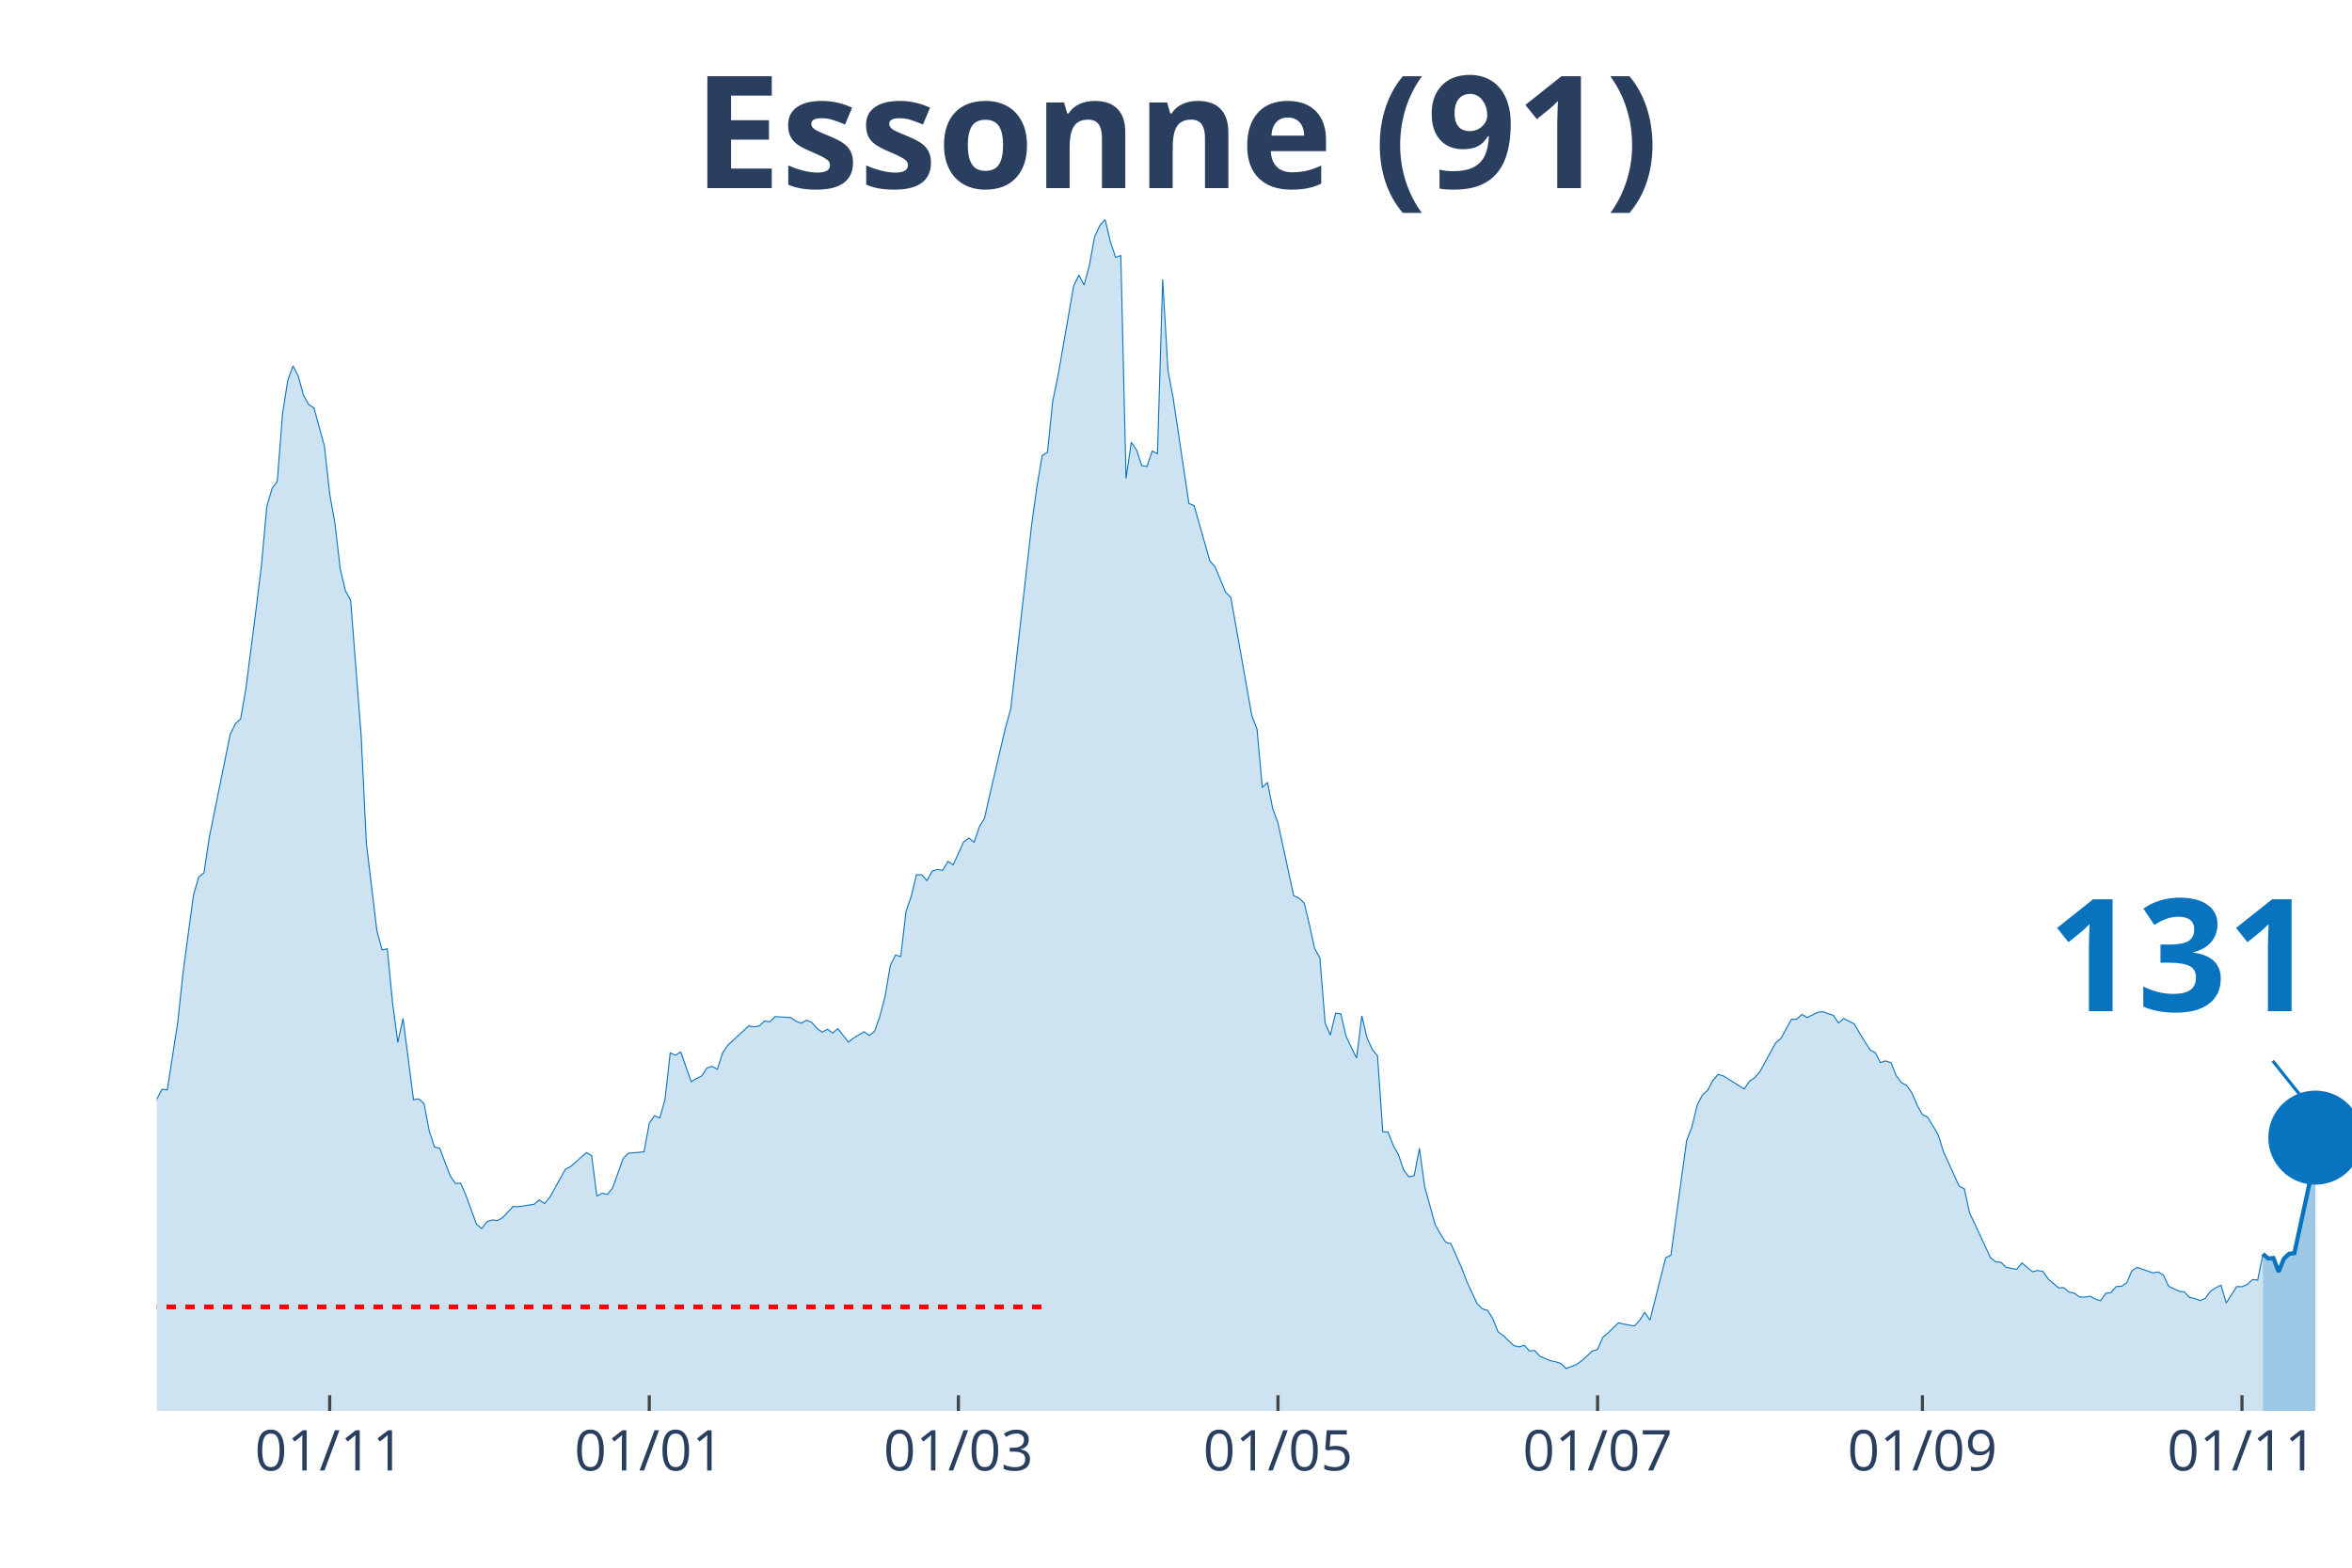
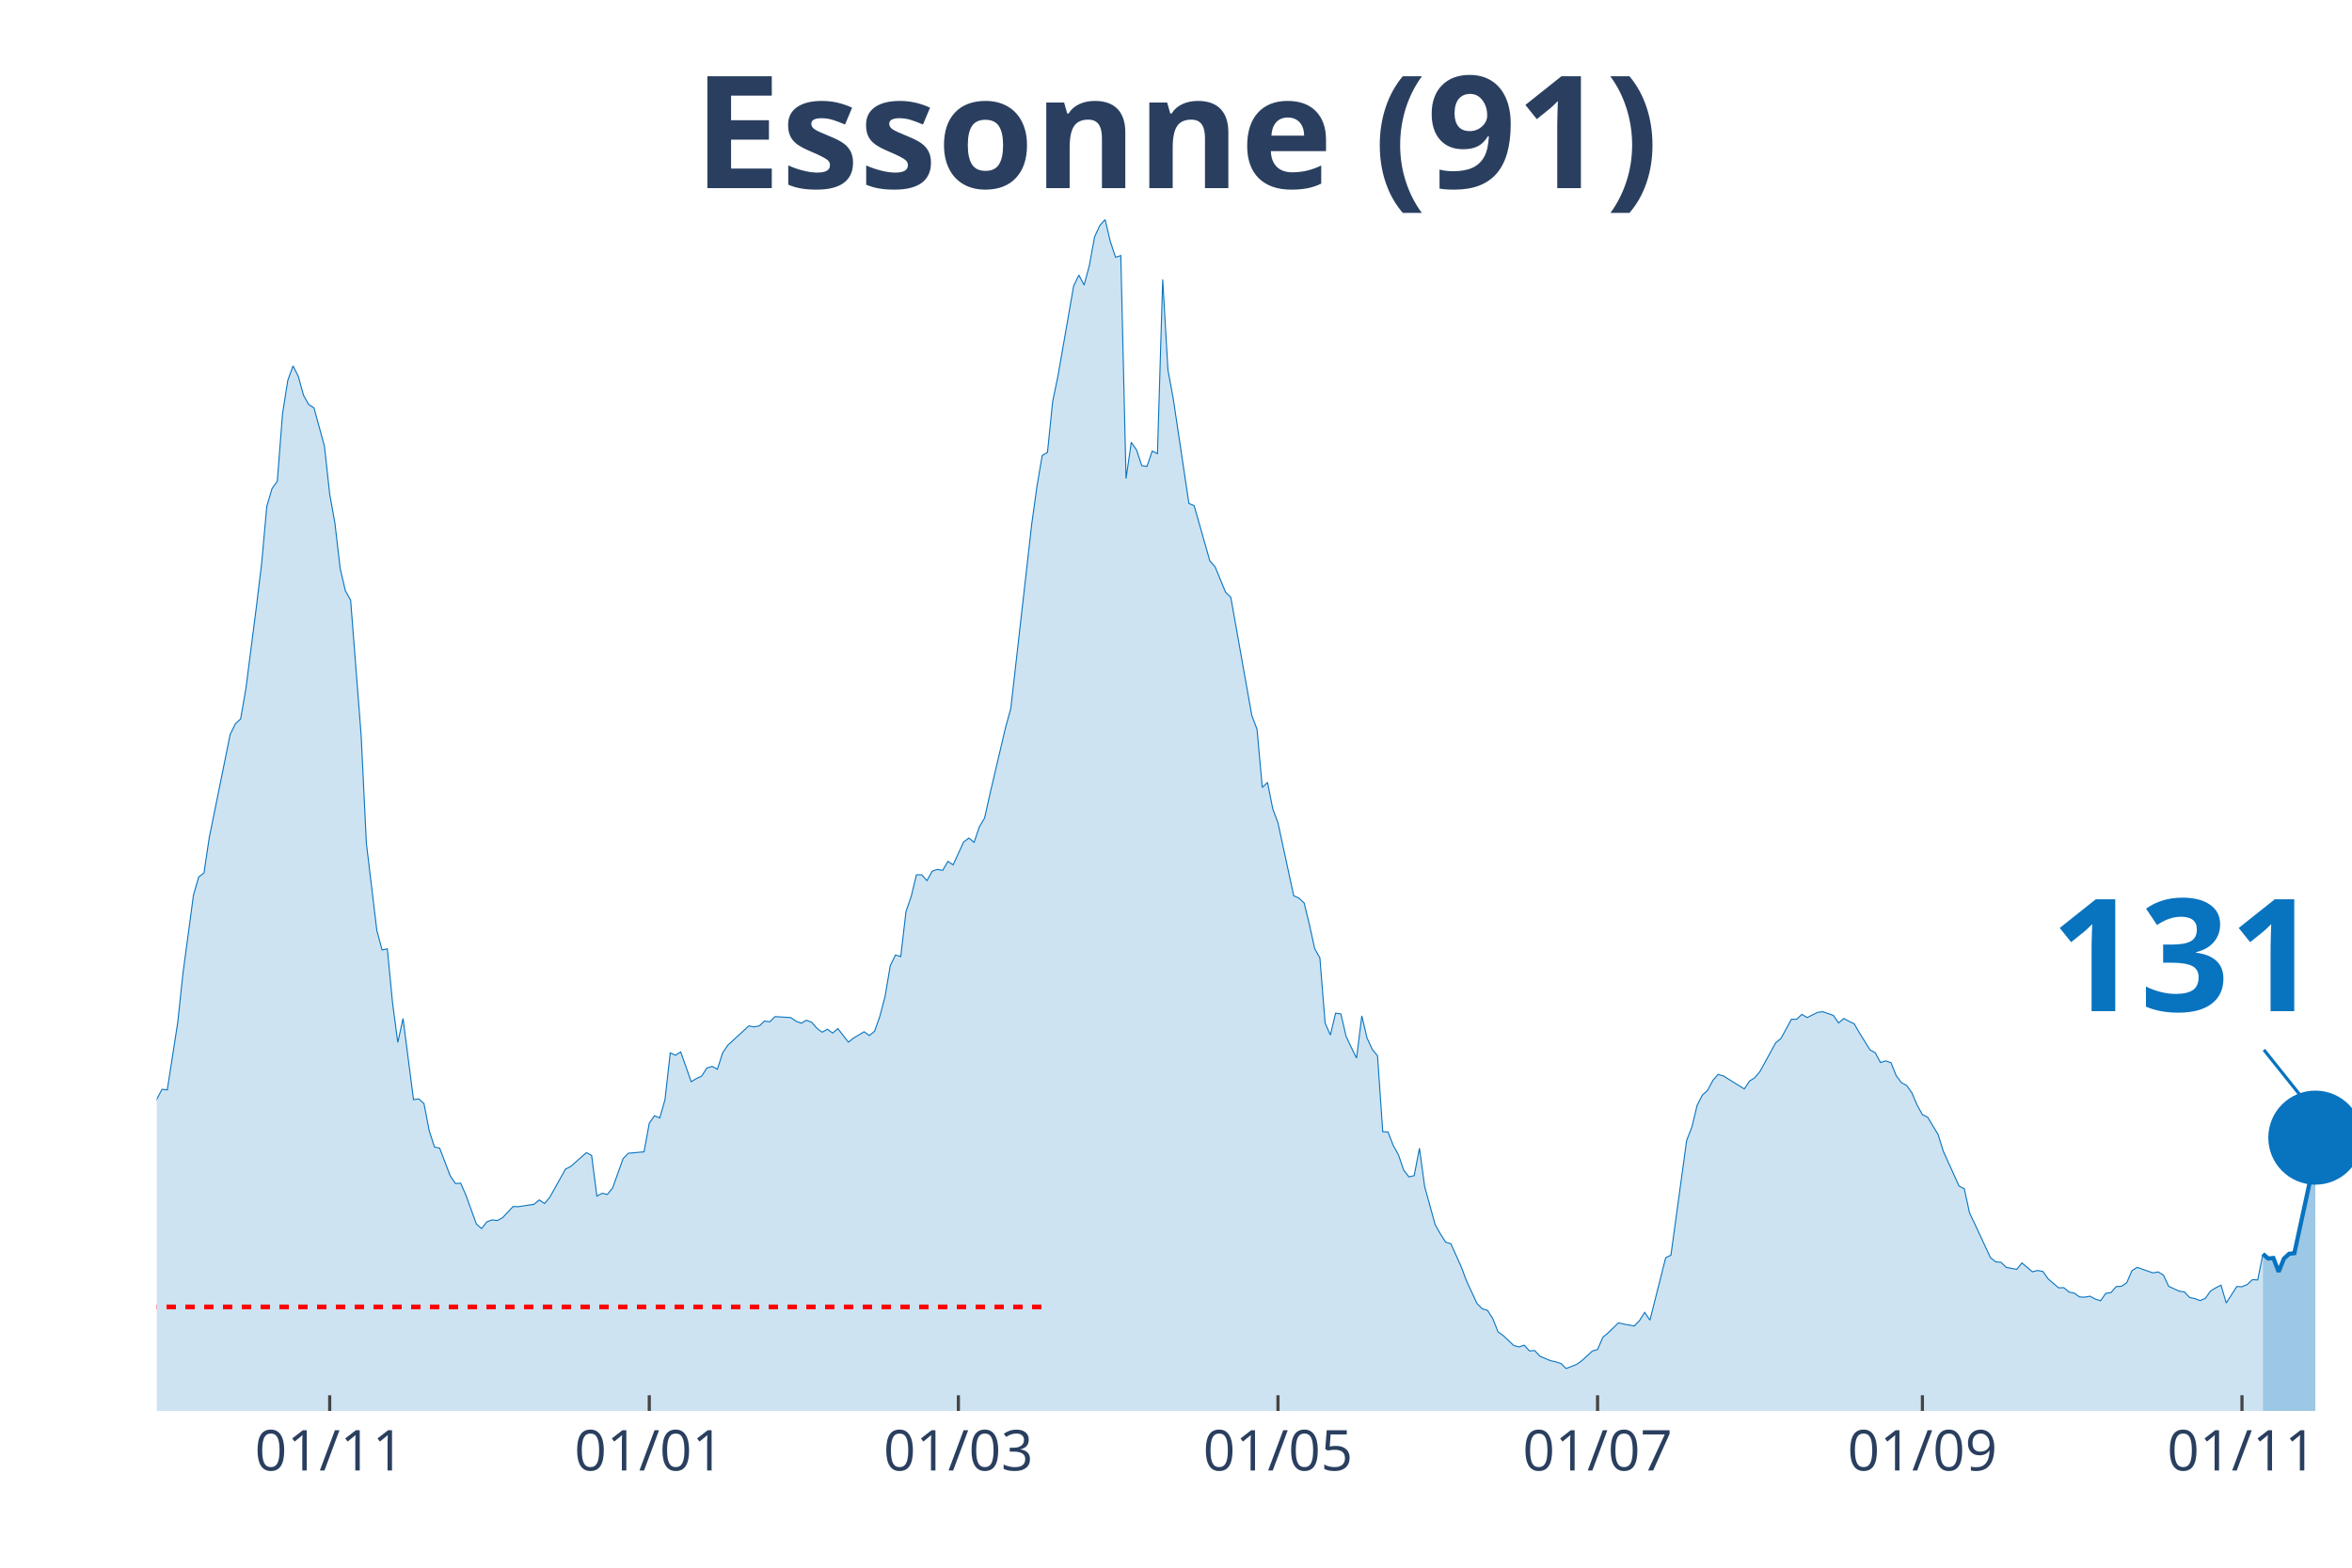
<svg xmlns="http://www.w3.org/2000/svg" class="main-svg" width="1125" height="750" style="" viewBox="0 0 750 500">
  <rect x="0" y="0" width="750" height="500" style="fill: rgb(0, 0, 0); fill-opacity: 0;" />
-   <defs id="defs-64f18d">
+   <defs id="defs-9b992e">
    <g class="clips">
-       <clipPath id="clip64f18dxyplot" class="plotclip">
+       <clipPath id="clip9b992exyplot" class="plotclip">
        <rect width="700" height="380" />
      </clipPath>
-       <clipPath class="axesclip" id="clip64f18dx">
+       <clipPath class="axesclip" id="clip9b992ex">
        <rect x="50" y="0" width="700" height="500" />
      </clipPath>
-       <clipPath class="axesclip" id="clip64f18dy">
+       <clipPath class="axesclip" id="clip9b992ey">
        <rect x="0" y="70" width="750" height="380" />
      </clipPath>
-       <clipPath class="axesclip" id="clip64f18dxy">
+       <clipPath class="axesclip" id="clip9b992exy">
        <rect x="50" y="70" width="700" height="380" />
      </clipPath>
    </g>
    <g class="gradients" />
  </defs>
  <g class="bglayer">
    <rect class="bg" x="50" y="70" width="700" height="380" style="fill: rgb(0, 0, 0); fill-opacity: 0; stroke-width: 0;" />
  </g>
  <g class="layer-below">
    <g class="imagelayer" />
    <g class="shapelayer" />
  </g>
  <g class="cartesianlayer">
    <g class="subplot xy">
      <g class="layer-subplot">
        <g class="shapelayer" />
        <g class="imagelayer" />
      </g>
      <g class="gridlayer">
        <g class="x">
          <path class="xgrid crisp" transform="translate(105.13,0)" d="M0,70v380" style="stroke: rgb(255, 255, 255); stroke-opacity: 1; stroke-width: 1px;" />
          <path class="xgrid crisp" transform="translate(207.04,0)" d="M0,70v380" style="stroke: rgb(255, 255, 255); stroke-opacity: 1; stroke-width: 1px;" />
          <path class="xgrid crisp" transform="translate(305.61,0)" d="M0,70v380" style="stroke: rgb(255, 255, 255); stroke-opacity: 1; stroke-width: 1px;" />
          <path class="xgrid crisp" transform="translate(407.52,0)" d="M0,70v380" style="stroke: rgb(255, 255, 255); stroke-opacity: 1; stroke-width: 1px;" />
          <path class="xgrid crisp" transform="translate(509.43,0)" d="M0,70v380" style="stroke: rgb(255, 255, 255); stroke-opacity: 1; stroke-width: 1px;" />
          <path class="xgrid crisp" transform="translate(613.01,0)" d="M0,70v380" style="stroke: rgb(255, 255, 255); stroke-opacity: 1; stroke-width: 1px;" />
          <path class="xgrid crisp" transform="translate(714.92,0)" d="M0,70v380" style="stroke: rgb(255, 255, 255); stroke-opacity: 1; stroke-width: 1px;" />
        </g>
        <g class="y" />
      </g>
      <g class="zerolinelayer" />
      <path class="xlines-below" />
      <path class="ylines-below" />
      <g class="overlines-below" />
      <g class="xaxislayer-below" />
      <g class="yaxislayer-below" />
      <g class="overaxes-below" />
-       <g class="plot" transform="translate(50, 70)" clip-path="url('#clip64f18dxyplot')">
+       <g class="plot" transform="translate(50,70)" clip-path="url('#clip9b992exyplot')">
        <g class="scatterlayer mlayer">
-           <g class="trace scatter trace0d8f01" style="stroke-miterlimit: 2;">
+           <g class="trace scatter trace5c4c4b" style="stroke-miterlimit: 2;">
            <g class="fills">
              <g>
                <path class="js-fill" d="M671.6,380L-227.21,380L-227.21,371.56L-215.51,376.63L-213.84,376.18L-205.49,376.23L-203.82,376.18L-195.47,376.03L-193.79,375.93L-188.78,375.38L-187.11,375.53L-180.43,376.93L-178.76,377.13L-165.39,377.24L-163.72,376.83L-142,374.47L-140.33,376.33L-125.3,374.92L-123.63,373.26L-118.62,370.55L-116.95,370.2L-106.92,367.23L-105.25,366.28L-100.24,364.82L-98.57,363.31L-86.87,358.89L-85.2,358.08L-81.86,355.82L-80.19,356.02L-75.18,354.67L-73.51,352.81L-66.83,350.95L-65.16,347.08L-56.8,334.36L-55.13,334.36L-46.78,325.66L-45.11,324.91L-43.44,325.01L-41.77,323.15L-38.42,320.13L-36.75,316.01L-35.08,313.5L-33.41,313.8L-31.74,313.5L-30.07,311.34L-26.73,307.82L-25.06,308.78L-21.72,303.85L-20.05,303.95L-15.04,290.13L-13.37,287.26L-11.69,289.37L-10.02,288.72L-8.35,288.72L-6.68,290.58L-5.01,289.93L-3.34,292.64L-1.67,288.87L0,280.53L1.67,277.41L3.34,277.61L6.68,256.05L8.35,240.37L11.69,215.48L13.37,209.7L15.04,208.4L16.71,197.24L23.39,164.26L25.06,160.85L26.73,159.29L28.4,149.69L31.74,123.65L33.41,109.93L35.08,91.48L36.75,85.8L38.42,83.49L40.1,61.88L41.77,51.32L43.44,46.7L45.11,50.01L46.78,56.04L48.45,59.06L50.12,60.07L53.46,72.33L55.13,87.56L56.8,96.86L58.47,111.29L60.14,118.42L61.81,121.44L65.16,164.52L66.83,198.95L70.17,226.79L71.84,232.98L73.51,232.62L75.18,249.87L76.85,262.48L78.52,254.84L81.86,280.73L83.53,280.48L85.2,281.98L86.87,290.63L88.54,295.81L90.21,296.21L93.56,305.01L95.23,307.47L96.9,307.37L98.57,311.19L101.91,320.39L103.58,321.84L105.25,319.68L106.92,319.08L108.59,319.28L110.26,318.38L113.6,314.81L115.27,314.86L120.29,314.1L121.96,312.7L123.63,313.85L125.3,311.89L130.31,302.89L131.98,302.04L136.99,297.62L138.66,298.52L140.33,311.49L142,310.58L143.68,310.94L145.35,308.88L148.69,299.53L150.36,297.82L155.37,297.37L157.04,288.22L158.71,285.85L160.38,286.56L162.05,280.73L163.72,265.8L165.39,266.55L167.06,265.5L170.41,275L172.08,273.99L173.75,273.19L175.42,270.62L177.09,270.12L178.76,271.03L180.43,265.8L182.1,263.34L188.78,257.2L190.45,257.51L192.12,257.2L193.79,255.65L195.47,255.9L197.14,254.24L202.15,254.54L203.82,255.7L205.49,256.35L207.16,255.39L208.83,256.05L210.5,257.96L212.17,259.21L213.84,258.26L215.51,259.47L217.18,258.06L220.53,262.38L222.2,261.07L225.54,259.06L227.21,260.27L228.88,258.91L230.55,254.19L232.22,247.85L233.89,237.95L235.56,234.58L237.23,235.09L238.9,220.71L240.57,215.89L242.24,209L243.91,209L245.58,210.86L247.26,207.84L248.93,207.29L250.6,207.59L252.27,204.73L253.94,205.83L257.28,198.54L258.95,197.29L260.62,198.65L262.29,193.72L263.96,190.9L265.63,183.42L270.64,162.05L272.32,155.97L279,97.11L280.67,85.05L282.34,75.25L284.01,74.29L285.68,58.01L287.35,49.96L292.36,21.21L294.03,17.74L295.7,20.91L297.37,14.68L299.05,5.48L300.72,1.91L302.39,0L304.06,7.04L305.73,12.06L307.4,11.51L309.07,82.63L310.74,71.07L312.41,73.49L314.08,78.51L315.75,78.76L317.42,73.84L319.09,74.69L320.76,19.15L322.43,48L324.11,57.1L329.12,90.58L330.79,91.28L335.8,108.92L337.47,110.78L340.81,118.88L342.48,120.53L349.16,158.13L350.84,162.61L352.51,181.15L354.18,179.54L355.85,187.94L357.52,192.46L362.53,215.69L364.2,216.44L365.87,218L367.54,224.88L369.21,232.52L370.88,235.49L372.55,256.3L374.22,260.12L375.89,253.13L377.57,253.38L379.24,260.52L380.91,264.09L382.58,267.46L384.25,253.99L385.92,261.07L387.59,264.69L389.26,266.75L390.93,290.98L392.6,291.03L394.27,295.3L395.94,298.32L397.61,303.2L399.28,305.36L400.95,304.96L402.63,296.21L404.3,308.47L407.64,320.59L409.31,323.55L410.98,326.17L412.65,326.67L415.99,334.11L417.66,338.58L421,345.77L422.67,347.43L424.34,347.93L426.01,350.54L427.68,354.77L429.36,355.97L432.7,359.14L434.37,359.59L436.04,359.04L437.71,360.85L439.38,360.75L441.05,362.56L444.39,363.97L446.06,364.32L447.73,364.87L449.4,366.48L452.74,365.17L454.42,363.97L457.76,360.9L459.43,360.4L461.1,356.53L462.77,355.12L466.11,351.9L467.78,352.3L471.12,352.91L472.79,351.2L474.46,348.58L476.13,351.05L481.15,331.14L482.82,330.34L487.83,293.75L489.5,289.47L491.17,282.54L492.84,279.27L494.51,277.76L496.18,274.6L497.85,272.69L499.52,273.14L506.21,277.31L507.88,274.8L509.55,273.74L511.22,271.73L516.23,262.58L517.9,261.22L521.24,255.09L522.91,255.09L524.58,253.53L526.25,254.54L529.59,252.88L531.26,252.68L534.61,253.84L536.28,256.25L537.95,254.84L539.62,255.75L541.29,256.55L542.96,259.47L546.3,264.84L547.97,265.75L549.64,268.87L551.31,268.36L552.98,268.92L554.65,273.04L556.32,275.3L558,276.2L559.67,278.57L561.34,282.49L563.01,285.5L564.68,286.31L568.02,291.84L569.69,297.21L574.7,308.27L576.37,309.13L578.04,316.82L579.71,320.34L584.73,331.14L586.4,332.45L588.07,332.6L589.74,334.21L593.08,334.86L594.75,332.8L598.09,335.62L599.76,335.21L601.43,335.52L603.1,337.88L606.44,340.74L608.11,340.69L609.79,342.1L611.46,342.45L613.13,343.66L614.8,343.71L616.47,343.41L618.14,344.31L619.81,344.87L621.48,342.5L623.15,342.25L624.82,340.34L626.49,340.24L628.16,339.13L629.83,335.26L631.5,334.21L636.52,335.97L638.19,335.67L639.86,336.67L641.53,340.24L644.87,341.8L646.54,342.05L648.21,343.81L649.88,344.16L651.55,344.81L653.22,344.11L654.89,341.75L656.56,340.74L658.23,339.89L659.9,345.57L663.25,340.34L664.92,340.39L666.59,339.69L668.26,338.13L669.93,338.23L671.6,329.94" style="fill: rgb(8, 115, 191); fill-opacity: 0.2; stroke-width: 0;" />
              </g>
            </g>
            <g class="errorbars" />
            <g class="lines">
              <path class="js-line" d="M-227.21,371.56L-215.51,376.63L-213.84,376.18L-205.49,376.23L-203.82,376.18L-195.47,376.03L-193.79,375.93L-188.78,375.38L-187.11,375.53L-180.43,376.93L-178.76,377.13L-165.39,377.24L-163.72,376.83L-142,374.47L-140.33,376.33L-125.3,374.92L-123.63,373.26L-118.62,370.55L-116.95,370.2L-106.92,367.23L-105.25,366.28L-100.24,364.82L-98.57,363.31L-86.87,358.89L-85.2,358.08L-81.86,355.82L-80.19,356.02L-75.18,354.67L-73.51,352.81L-66.83,350.95L-65.16,347.08L-56.8,334.36L-55.13,334.36L-46.78,325.66L-45.11,324.91L-43.44,325.01L-41.77,323.15L-38.42,320.13L-36.75,316.01L-35.08,313.5L-33.41,313.8L-31.74,313.5L-30.07,311.34L-26.73,307.82L-25.06,308.78L-21.72,303.85L-20.05,303.95L-15.04,290.13L-13.37,287.26L-11.69,289.37L-10.02,288.72L-8.35,288.72L-6.68,290.58L-5.01,289.93L-3.34,292.64L-1.67,288.87L0,280.53L1.67,277.41L3.34,277.61L6.68,256.05L8.35,240.37L11.69,215.48L13.37,209.7L15.04,208.4L16.71,197.24L23.39,164.26L25.06,160.85L26.73,159.29L28.4,149.69L31.74,123.65L33.41,109.93L35.08,91.48L36.75,85.8L38.42,83.49L40.1,61.88L41.77,51.32L43.44,46.7L45.11,50.01L46.78,56.04L48.45,59.06L50.12,60.07L53.46,72.33L55.13,87.56L56.8,96.86L58.47,111.29L60.14,118.42L61.81,121.44L65.16,164.52L66.83,198.95L70.17,226.79L71.84,232.98L73.51,232.62L75.18,249.87L76.85,262.48L78.52,254.84L81.86,280.73L83.53,280.48L85.2,281.98L86.87,290.63L88.54,295.81L90.21,296.21L93.56,305.01L95.23,307.47L96.9,307.37L98.57,311.19L101.91,320.39L103.58,321.84L105.25,319.68L106.92,319.08L108.59,319.28L110.26,318.38L113.6,314.81L115.27,314.86L120.29,314.1L121.96,312.7L123.63,313.85L125.3,311.89L130.31,302.89L131.98,302.04L136.99,297.62L138.66,298.52L140.33,311.49L142,310.58L143.68,310.94L145.35,308.88L148.69,299.53L150.36,297.82L155.37,297.37L157.04,288.22L158.71,285.85L160.38,286.56L162.05,280.73L163.72,265.8L165.39,266.55L167.06,265.5L170.41,275L172.08,273.99L173.75,273.19L175.42,270.62L177.09,270.12L178.76,271.03L180.43,265.8L182.1,263.34L188.78,257.2L190.45,257.51L192.12,257.2L193.79,255.65L195.47,255.9L197.14,254.24L202.15,254.54L203.82,255.7L205.49,256.35L207.16,255.39L208.83,256.05L210.5,257.96L212.17,259.21L213.84,258.26L215.51,259.47L217.18,258.06L220.53,262.38L222.2,261.07L225.54,259.06L227.21,260.27L228.88,258.91L230.55,254.19L232.22,247.85L233.89,237.95L235.56,234.58L237.23,235.09L238.9,220.71L240.57,215.89L242.24,209L243.91,209L245.58,210.86L247.26,207.84L248.93,207.29L250.6,207.59L252.27,204.73L253.94,205.83L257.28,198.54L258.95,197.29L260.62,198.65L262.29,193.72L263.96,190.9L265.63,183.42L270.64,162.05L272.32,155.97L279,97.11L280.67,85.05L282.34,75.25L284.01,74.29L285.68,58.01L287.35,49.96L292.36,21.21L294.03,17.74L295.7,20.91L297.37,14.68L299.05,5.48L300.72,1.91L302.39,0L304.06,7.04L305.73,12.06L307.4,11.51L309.07,82.63L310.74,71.07L312.41,73.49L314.08,78.51L315.75,78.76L317.42,73.84L319.09,74.69L320.76,19.15L322.43,48L324.11,57.1L329.12,90.58L330.79,91.28L335.8,108.92L337.47,110.78L340.81,118.88L342.48,120.53L349.16,158.13L350.84,162.61L352.51,181.15L354.18,179.54L355.85,187.94L357.52,192.46L362.53,215.69L364.2,216.44L365.87,218L367.54,224.88L369.21,232.52L370.88,235.49L372.55,256.3L374.22,260.12L375.89,253.13L377.57,253.38L379.24,260.52L380.91,264.09L382.58,267.46L384.25,253.99L385.92,261.07L387.59,264.69L389.26,266.75L390.93,290.98L392.6,291.03L394.27,295.3L395.94,298.32L397.61,303.2L399.28,305.36L400.95,304.96L402.63,296.21L404.3,308.47L407.64,320.59L409.31,323.55L410.98,326.17L412.65,326.67L415.99,334.11L417.66,338.58L421,345.77L422.67,347.43L424.34,347.93L426.01,350.54L427.68,354.77L429.36,355.97L432.7,359.14L434.37,359.59L436.04,359.04L437.71,360.85L439.38,360.75L441.05,362.56L444.39,363.97L446.06,364.32L447.73,364.87L449.4,366.48L452.74,365.17L454.42,363.97L457.76,360.9L459.43,360.4L461.1,356.53L462.77,355.12L466.11,351.9L467.78,352.3L471.12,352.91L472.79,351.2L474.46,348.58L476.13,351.05L481.15,331.14L482.82,330.34L487.83,293.75L489.5,289.47L491.17,282.54L492.84,279.27L494.51,277.76L496.18,274.6L497.85,272.69L499.52,273.14L506.21,277.31L507.88,274.8L509.55,273.74L511.22,271.73L516.23,262.58L517.9,261.22L521.24,255.09L522.91,255.09L524.58,253.53L526.25,254.54L529.59,252.88L531.26,252.68L534.61,253.84L536.28,256.25L537.95,254.84L539.62,255.75L541.29,256.55L542.96,259.47L546.3,264.84L547.97,265.75L549.64,268.87L551.31,268.36L552.98,268.92L554.65,273.04L556.32,275.3L558,276.2L559.67,278.57L561.34,282.49L563.01,285.5L564.68,286.31L568.02,291.84L569.69,297.21L574.7,308.27L576.37,309.13L578.04,316.82L579.71,320.34L584.73,331.14L586.4,332.45L588.07,332.6L589.74,334.21L593.08,334.86L594.75,332.8L598.09,335.62L599.76,335.21L601.43,335.52L603.1,337.88L606.44,340.74L608.11,340.69L609.79,342.1L611.46,342.45L613.13,343.66L614.8,343.71L616.47,343.41L618.14,344.31L619.81,344.87L621.48,342.5L623.15,342.25L624.82,340.34L626.49,340.24L628.16,339.13L629.83,335.26L631.5,334.21L636.52,335.97L638.19,335.67L639.86,336.67L641.53,340.24L644.87,341.8L646.54,342.05L648.21,343.81L649.88,344.16L651.55,344.81L653.22,344.11L654.89,341.75L656.56,340.74L658.23,339.89L659.9,345.57L663.25,340.34L664.92,340.39L666.59,339.69L668.26,338.13L669.93,338.23L671.6,329.94" style="vector-effect: non-scaling-stroke; fill: none; stroke: rgb(8, 115, 191); stroke-opacity: 1; stroke-width: 0.5px; opacity: 1;" />
            </g>
            <g class="points" />
            <g class="text" />
          </g>
-           <g class="trace scatter trace86d4e1" style="stroke-miterlimit: 2;">
+           <g class="trace scatter trace93d4ef" style="stroke-miterlimit: 2;">
            <g class="fills">
              <g>
                <path class="js-fill" d="M688.31,380L671.6,380L671.6,329.94L673.27,331.39L674.94,331.24L676.61,335.62L678.28,331.44L679.95,329.89L681.62,329.69L686.63,306.56L688.31,292.84" style="fill: rgb(8, 115, 191); fill-opacity: 0.4; stroke-width: 0;" />
              </g>
            </g>
            <g class="errorbars" />
            <g class="lines">
              <path class="js-line" d="M671.6,329.94L673.27,331.39L674.94,331.24L676.61,335.62L678.28,331.44L679.95,329.89L681.62,329.69L686.63,306.56L688.31,292.84" style="vector-effect: non-scaling-stroke; fill: none; stroke: rgb(8, 115, 191); stroke-opacity: 1; stroke-width: 2px; opacity: 1;" />
            </g>
            <g class="points" />
            <g class="text" />
          </g>
-           <g class="trace scatter trace82c8dc" style="stroke-miterlimit: 2; opacity: 1;">
+           <g class="trace scatter trace3cd384" style="stroke-miterlimit: 2; opacity: 1;">
            <g class="fills" />
            <g class="errorbars" />
            <g class="lines" />
            <g class="points">
              <path class="point" transform="translate(688.31,292.84)" d="M15,0A15,15 0 1,1 0,-15A15,15 0 0,1 15,0Z" style="opacity: 1; stroke-width: 0px; fill: rgb(8, 115, 191); fill-opacity: 1;" />
            </g>
            <g class="text" />
          </g>
        </g>
      </g>
      <g class="overplot" />
-       <path class="xlines-above crisp" style="fill: none; stroke-width: 1px; stroke: rgb(0, 0, 0); stroke-opacity: 0;" d="" />
-       <path class="ylines-above crisp" style="fill: none;" d="M0,0" />
+       <path class="xlines-above crisp" d="" style="fill: none; stroke-width: 1px; stroke: rgb(0, 0, 0); stroke-opacity: 0;" />
+       <path class="ylines-above crisp" d="M0,0" style="fill: none;" />
      <g class="overlines-above" />
      <g class="xaxislayer-above">
        <path class="xtick ticks crisp" d="M0,450v-5" transform="translate(105.13,0)" style="stroke: rgb(68, 68, 68); stroke-opacity: 1; stroke-width: 1px;" />
        <path class="xtick ticks crisp" d="M0,450v-5" transform="translate(207.04,0)" style="stroke: rgb(68, 68, 68); stroke-opacity: 1; stroke-width: 1px;" />
        <path class="xtick ticks crisp" d="M0,450v-5" transform="translate(305.61,0)" style="stroke: rgb(68, 68, 68); stroke-opacity: 1; stroke-width: 1px;" />
        <path class="xtick ticks crisp" d="M0,450v-5" transform="translate(407.52,0)" style="stroke: rgb(68, 68, 68); stroke-opacity: 1; stroke-width: 1px;" />
        <path class="xtick ticks crisp" d="M0,450v-5" transform="translate(509.43,0)" style="stroke: rgb(68, 68, 68); stroke-opacity: 1; stroke-width: 1px;" />
        <path class="xtick ticks crisp" d="M0,450v-5" transform="translate(613.01,0)" style="stroke: rgb(68, 68, 68); stroke-opacity: 1; stroke-width: 1px;" />
        <path class="xtick ticks crisp" d="M0,450v-5" transform="translate(714.92,0)" style="stroke: rgb(68, 68, 68); stroke-opacity: 1; stroke-width: 1px;" />
        <g class="xtick">
          <text text-anchor="middle" x="0" y="469" transform="translate(105.13,0)" style="font-family: 'Open Sans', verdana, arial, sans-serif; font-size: 18px; fill: rgb(42, 63, 95); fill-opacity: 1; white-space: pre;">01/11</text>
        </g>
        <g class="xtick">
          <text text-anchor="middle" x="0" y="469" transform="translate(207.04,0)" style="font-family: 'Open Sans', verdana, arial, sans-serif; font-size: 18px; fill: rgb(42, 63, 95); fill-opacity: 1; white-space: pre;">01/01</text>
        </g>
        <g class="xtick">
          <text text-anchor="middle" x="0" y="469" transform="translate(305.61,0)" style="font-family: 'Open Sans', verdana, arial, sans-serif; font-size: 18px; fill: rgb(42, 63, 95); fill-opacity: 1; white-space: pre;">01/03</text>
        </g>
        <g class="xtick">
          <text text-anchor="middle" x="0" y="469" transform="translate(407.52,0)" style="font-family: 'Open Sans', verdana, arial, sans-serif; font-size: 18px; fill: rgb(42, 63, 95); fill-opacity: 1; white-space: pre;">01/05</text>
        </g>
        <g class="xtick">
          <text text-anchor="middle" x="0" y="469" transform="translate(509.43,0)" style="font-family: 'Open Sans', verdana, arial, sans-serif; font-size: 18px; fill: rgb(42, 63, 95); fill-opacity: 1; white-space: pre;">01/07</text>
        </g>
        <g class="xtick">
          <text text-anchor="middle" x="0" y="469" transform="translate(613.01,0)" style="font-family: 'Open Sans', verdana, arial, sans-serif; font-size: 18px; fill: rgb(42, 63, 95); fill-opacity: 1; white-space: pre;">01/09</text>
        </g>
        <g class="xtick">
          <text text-anchor="middle" x="0" y="469" transform="translate(714.92,0)" style="font-family: 'Open Sans', verdana, arial, sans-serif; font-size: 18px; fill: rgb(42, 63, 95); fill-opacity: 1; white-space: pre;">01/11</text>
        </g>
      </g>
      <g class="yaxislayer-above" />
      <g class="overaxes-above" />
    </g>
  </g>
  <g class="polarlayer" />
  <g class="ternarylayer" />
  <g class="geolayer" />
  <g class="funnelarealayer" />
  <g class="pielayer" />
  <g class="treemaplayer" />
  <g class="sunburstlayer" />
  <g class="glimages" />
-   <defs id="topdefs-64f18d">
+   <defs id="topdefs-9b992e">
    <g class="clips" />
  </defs>
  <g class="layer-above">
    <g class="imagelayer" />
    <g class="shapelayer">
-       <path data-index="0" fill-rule="evenodd" d="M-888.9,416.84L332.34,416.84" clip-path="url('#clip64f18dxy')" style="opacity: 1; stroke: rgb(255, 0, 0); stroke-opacity: 1; fill: rgb(0, 0, 0); fill-opacity: 0; stroke-dasharray: 3px, 3px; stroke-width: 1.5px;" />
+       <path data-index="0" fill-rule="evenodd" d="M-888.9,416.84L332.34,416.84" clip-path="url('#clip9b992exy')" style="opacity: 1; stroke: rgb(255, 0, 0); stroke-opacity: 1; fill: rgb(0, 0, 0); fill-opacity: 0; stroke-dasharray: 3px, 3px; stroke-width: 1.5px;" />
    </g>
  </g>
  <g class="infolayer">
    <g class="g-gtitle">
      <text class="gtitle" x="375" y="25" text-anchor="middle" dy="0.7em" style="font-family: 'Open Sans', verdana, arial, sans-serif; font-size: 50px; fill: rgb(42, 63, 95); opacity: 1; font-weight: normal; white-space: pre;">
        <tspan style="font-weight:bold">Essonne (91)</tspan>
      </text>
    </g>
    <g class="g-xtitle" />
    <g class="annotation" data-index="0" style="opacity: 1;">
      <g class="annotation-text-g" transform="rotate(0,696.31,302.84)">
-         <g class="cursor-pointer" transform="translate(638, 267)">
-           <rect class="bg" x="0.5" y="0.5" width="115" height="71" style="stroke-width: 1px; stroke: rgb(0, 0, 0); stroke-opacity: 0; fill: rgb(255, 255, 255); fill-opacity: 0.6;" />
-           <text class="annotation-text" text-anchor="middle" x="57.812" y="55.5" style="font-family: 'Open Sans', verdana, arial, sans-serif; font-size: 50px; fill: rgb(8, 115, 191); fill-opacity: 1; white-space: pre;">
+         <g class="cursor-pointer" transform="translate(624,270)">
+           <rect class="bg" x="0.5" y="0.5" width="144" height="64" style="stroke-width: 1px; stroke: rgb(0, 0, 0); stroke-opacity: 0; fill: rgb(255, 255, 255); fill-opacity: 0.6;" />
+           <text class="annotation-text" text-anchor="middle" x="72.656" y="52.5" style="font-family: 'Open Sans', verdana, arial, sans-serif; font-size: 50px; fill: rgb(8, 115, 191); fill-opacity: 1; white-space: pre;">
            <tspan style="font-weight:bold">131 </tspan>
          </text>
        </g>
      </g>
      <g class="annotation-arrow-g" style="opacity: 1;">
-         <path d="M724.71,338.34L736.31,352.84" style="stroke-width: 1px; stroke: rgb(8, 115, 191); stroke-opacity: 1; stroke-dasharray: 0px, 0px, 18.569px, 18.569px;" />
+         <path d="M721.91,334.84L736.31,352.84" style="stroke-width: 1px; stroke: rgb(8, 115, 191); stroke-opacity: 1; stroke-dasharray: 0px, 0px, 23.051px, 23.051px;" />
      </g>
    </g>
  </g>
</svg>
